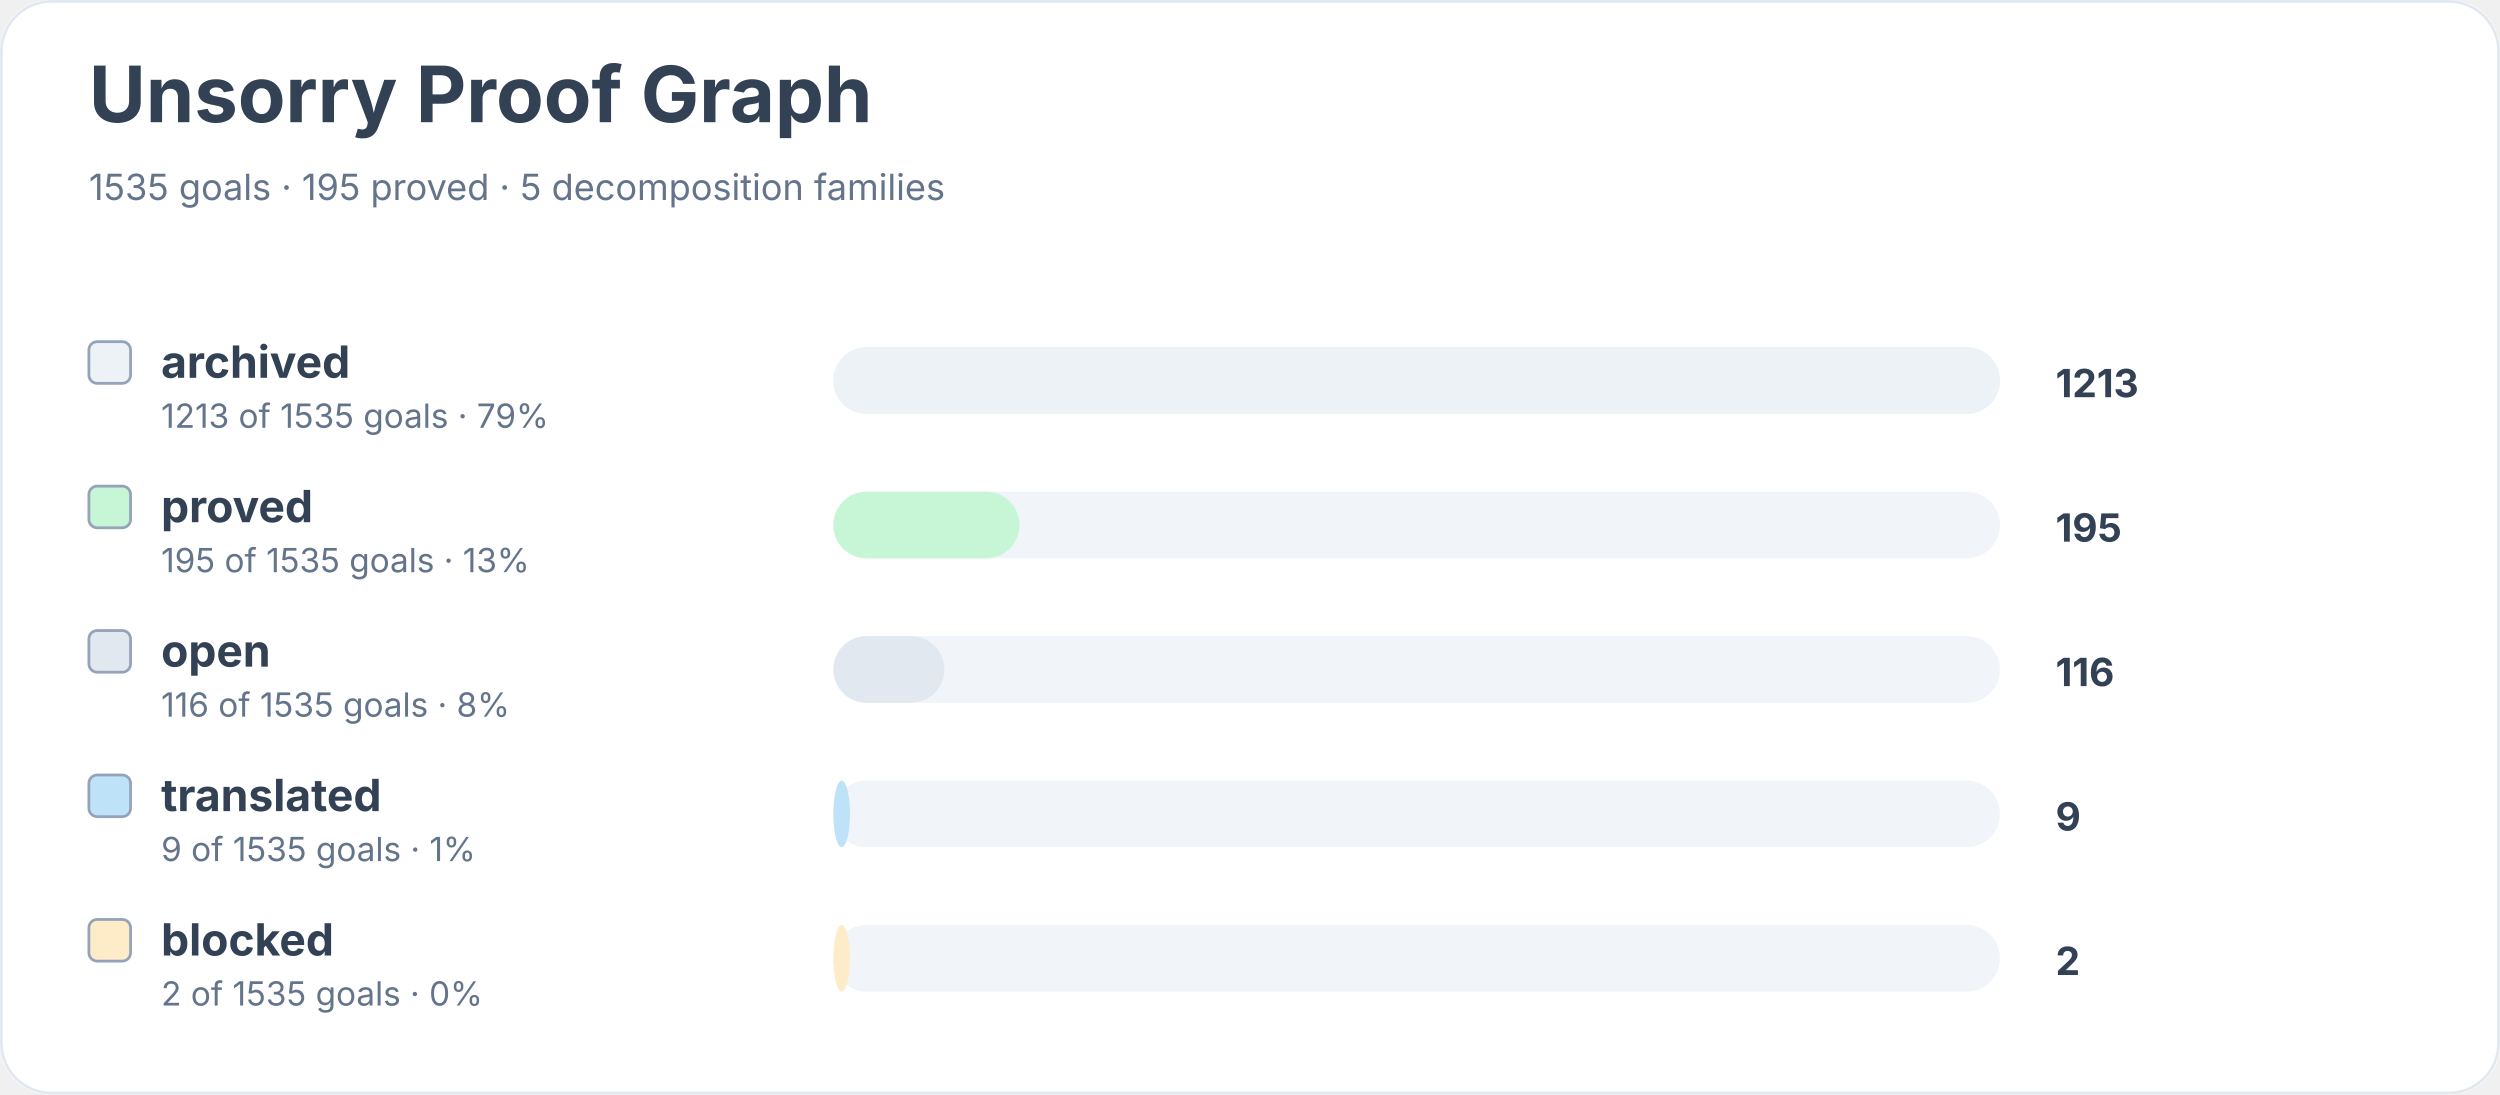
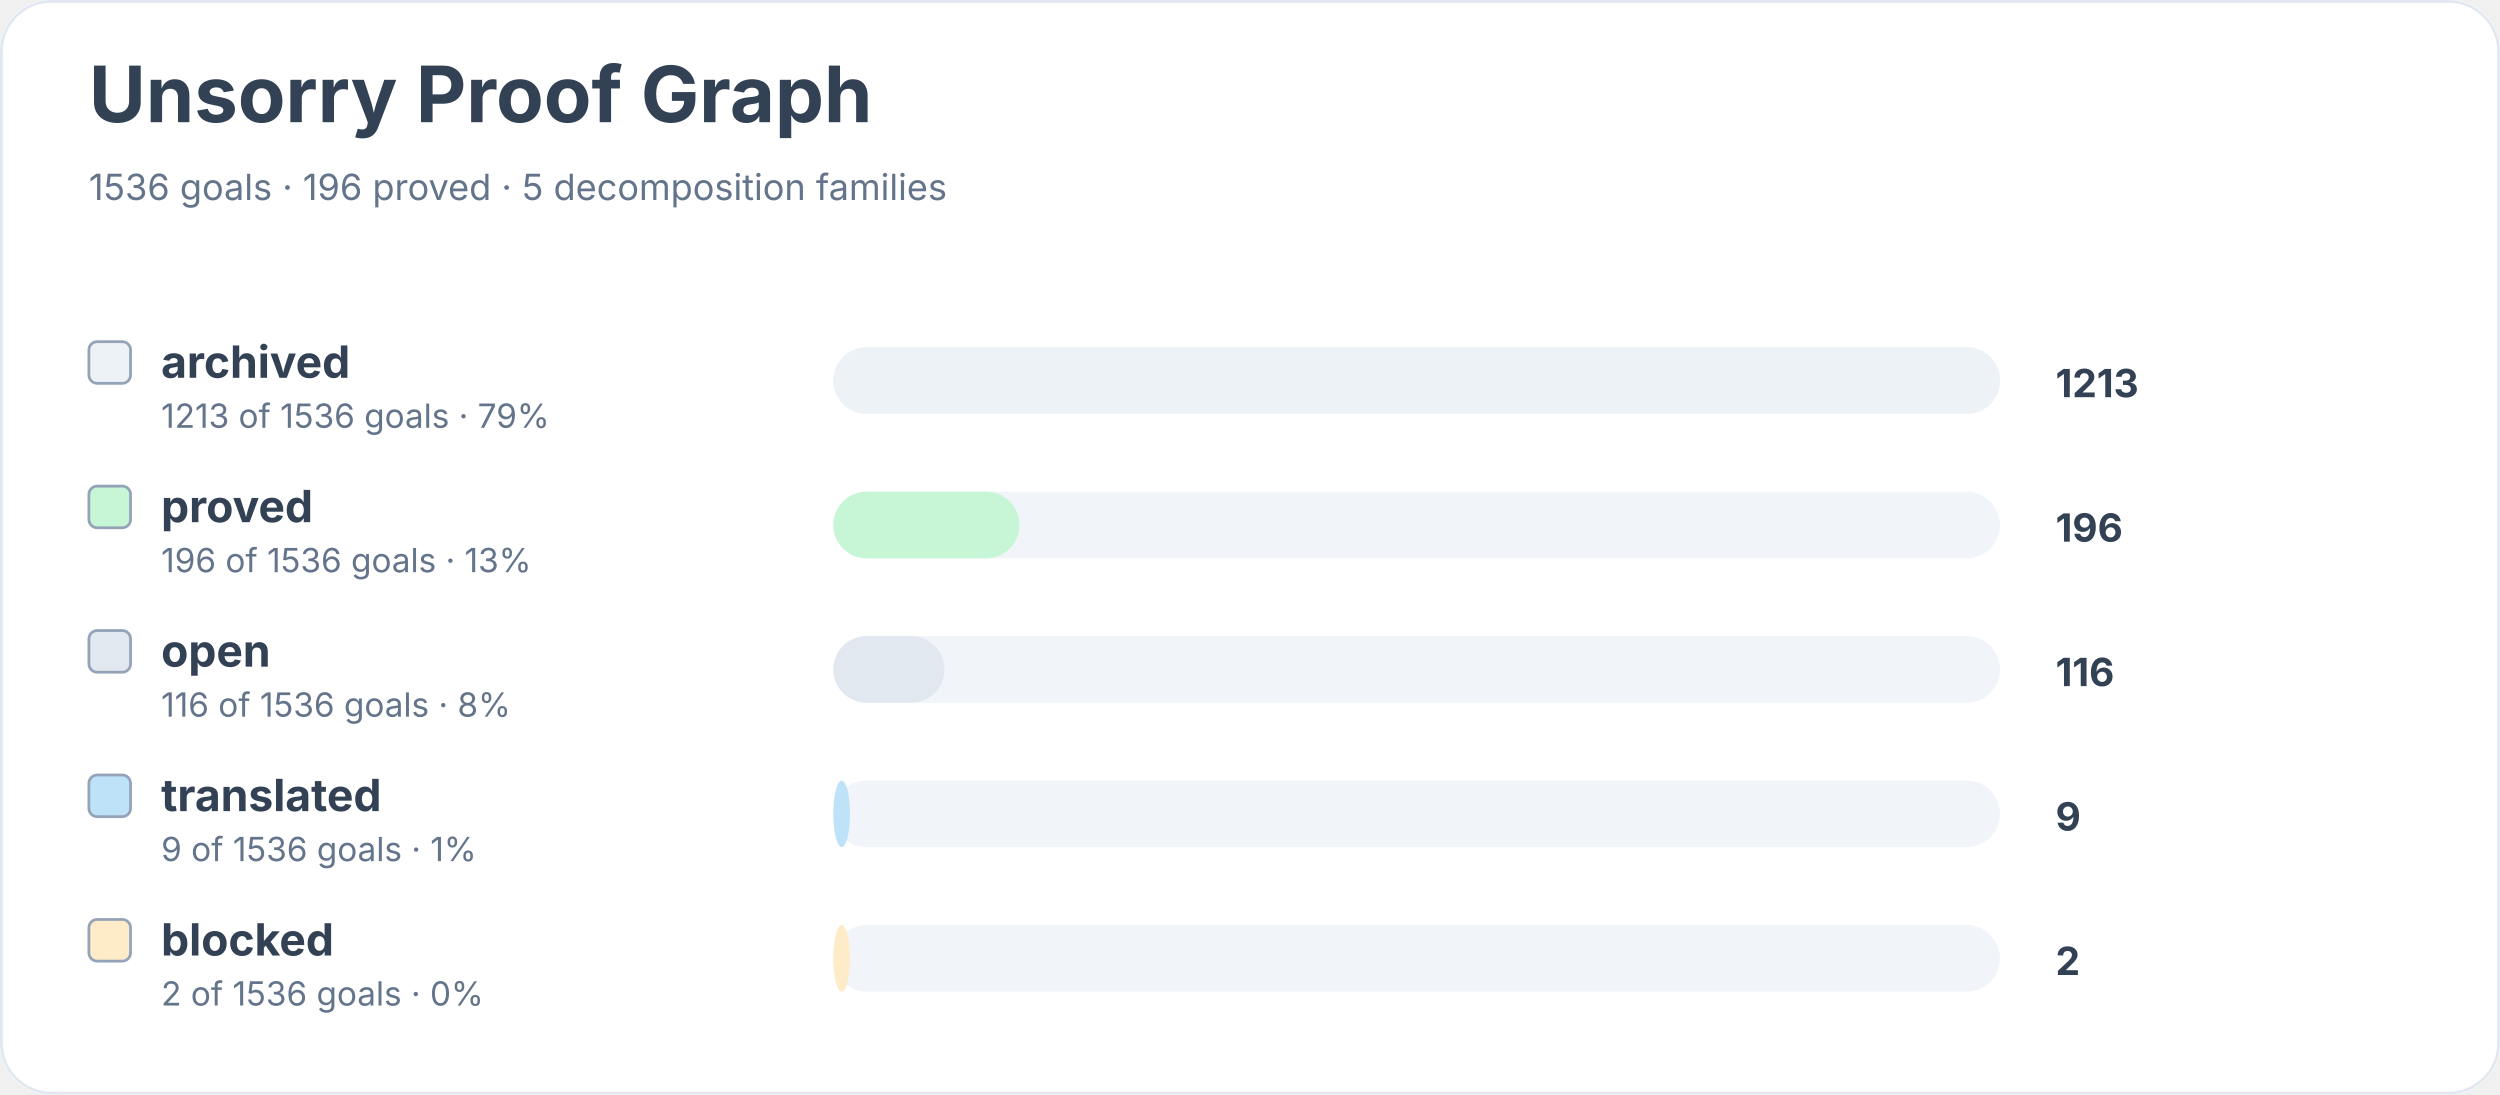
<svg xmlns="http://www.w3.org/2000/svg" width="900" height="394" viewBox="0 0 900 394" role="img" aria-labelledby="title desc">
  <rect width="900" height="100%" rx="18" fill="#ffffff" />
  <rect x="0.5" y="0.5" width="899" height="393" rx="18" fill="none" stroke="#e2e8f0" />
  <text x="32" y="44" font-family="Inter, system-ui, sans-serif" font-size="28" font-weight="700" fill="#334155">Unsorry Proof Graph</text>
-   <text x="32" y="72" font-family="Inter, system-ui, sans-serif" font-size="13" fill="#64748b">1535 goals · 195 proved · 5 decomposition families</text>
+   <text x="32" y="72" font-family="Inter, system-ui, sans-serif" font-size="13" fill="#64748b">1536 goals · 196 proved · 5 decomposition families</text>
  <rect x="32" y="123" width="15" height="15" rx="3" fill="#edf2f7" stroke="#94a3b8" />
  <text x="58" y="136" font-family="Inter, system-ui, sans-serif" font-size="16" font-weight="650" fill="#334155">archived</text>
-   <text x="58" y="154" font-family="Inter, system-ui, sans-serif" font-size="12" fill="#64748b">1213 of 1535 goals · 79%</text>
+   <text x="58" y="154" font-family="Inter, system-ui, sans-serif" font-size="12" fill="#64748b">1213 of 1536 goals · 79%</text>
  <rect x="300" y="125" width="420" height="24" rx="12" fill="#f1f5f9" />
  <rect x="300" y="125" width="420" height="24" rx="12" fill="#edf2f7" />
  <text x="740" y="143" font-family="Inter, system-ui, sans-serif" font-size="14" font-weight="700" fill="#334155">1213</text>
  <rect x="32" y="175" width="15" height="15" rx="3" fill="#c6f6d5" stroke="#94a3b8" />
  <text x="58" y="188" font-family="Inter, system-ui, sans-serif" font-size="16" font-weight="650" fill="#334155">proved</text>
-   <text x="58" y="206" font-family="Inter, system-ui, sans-serif" font-size="12" fill="#64748b">195 of 1535 goals · 13%</text>
+   <text x="58" y="206" font-family="Inter, system-ui, sans-serif" font-size="12" fill="#64748b">196 of 1536 goals · 13%</text>
  <rect x="300" y="177" width="420" height="24" rx="12" fill="#f1f5f9" />
  <rect x="300" y="177" width="67" height="24" rx="12" fill="#c6f6d5" />
-   <text x="740" y="195" font-family="Inter, system-ui, sans-serif" font-size="14" font-weight="700" fill="#334155">195</text>
+   <text x="740" y="195" font-family="Inter, system-ui, sans-serif" font-size="14" font-weight="700" fill="#334155">196</text>
  <rect x="32" y="227" width="15" height="15" rx="3" fill="#e2e8f0" stroke="#94a3b8" />
  <text x="58" y="240" font-family="Inter, system-ui, sans-serif" font-size="16" font-weight="650" fill="#334155">open</text>
-   <text x="58" y="258" font-family="Inter, system-ui, sans-serif" font-size="12" fill="#64748b">116 of 1535 goals · 8%</text>
+   <text x="58" y="258" font-family="Inter, system-ui, sans-serif" font-size="12" fill="#64748b">116 of 1536 goals · 8%</text>
  <rect x="300" y="229" width="420" height="24" rx="12" fill="#f1f5f9" />
  <rect x="300" y="229" width="40" height="24" rx="12" fill="#e2e8f0" />
  <text x="740" y="247" font-family="Inter, system-ui, sans-serif" font-size="14" font-weight="700" fill="#334155">116</text>
  <rect x="32" y="279" width="15" height="15" rx="3" fill="#bee3f8" stroke="#94a3b8" />
  <text x="58" y="292" font-family="Inter, system-ui, sans-serif" font-size="16" font-weight="650" fill="#334155">translated</text>
-   <text x="58" y="310" font-family="Inter, system-ui, sans-serif" font-size="12" fill="#64748b">9 of 1535 goals · 1%</text>
+   <text x="58" y="310" font-family="Inter, system-ui, sans-serif" font-size="12" fill="#64748b">9 of 1536 goals · 1%</text>
  <rect x="300" y="281" width="420" height="24" rx="12" fill="#f1f5f9" />
  <rect x="300" y="281" width="6" height="24" rx="12" fill="#bee3f8" />
  <text x="740" y="299" font-family="Inter, system-ui, sans-serif" font-size="14" font-weight="700" fill="#334155">9</text>
  <rect x="32" y="331" width="15" height="15" rx="3" fill="#feebc8" stroke="#94a3b8" />
  <text x="58" y="344" font-family="Inter, system-ui, sans-serif" font-size="16" font-weight="650" fill="#334155">blocked</text>
-   <text x="58" y="362" font-family="Inter, system-ui, sans-serif" font-size="12" fill="#64748b">2 of 1535 goals · 0%</text>
+   <text x="58" y="362" font-family="Inter, system-ui, sans-serif" font-size="12" fill="#64748b">2 of 1536 goals · 0%</text>
  <rect x="300" y="333" width="420" height="24" rx="12" fill="#f1f5f9" />
  <rect x="300" y="333" width="6" height="24" rx="12" fill="#feebc8" />
  <text x="740" y="351" font-family="Inter, system-ui, sans-serif" font-size="14" font-weight="700" fill="#334155">2</text>
</svg>
